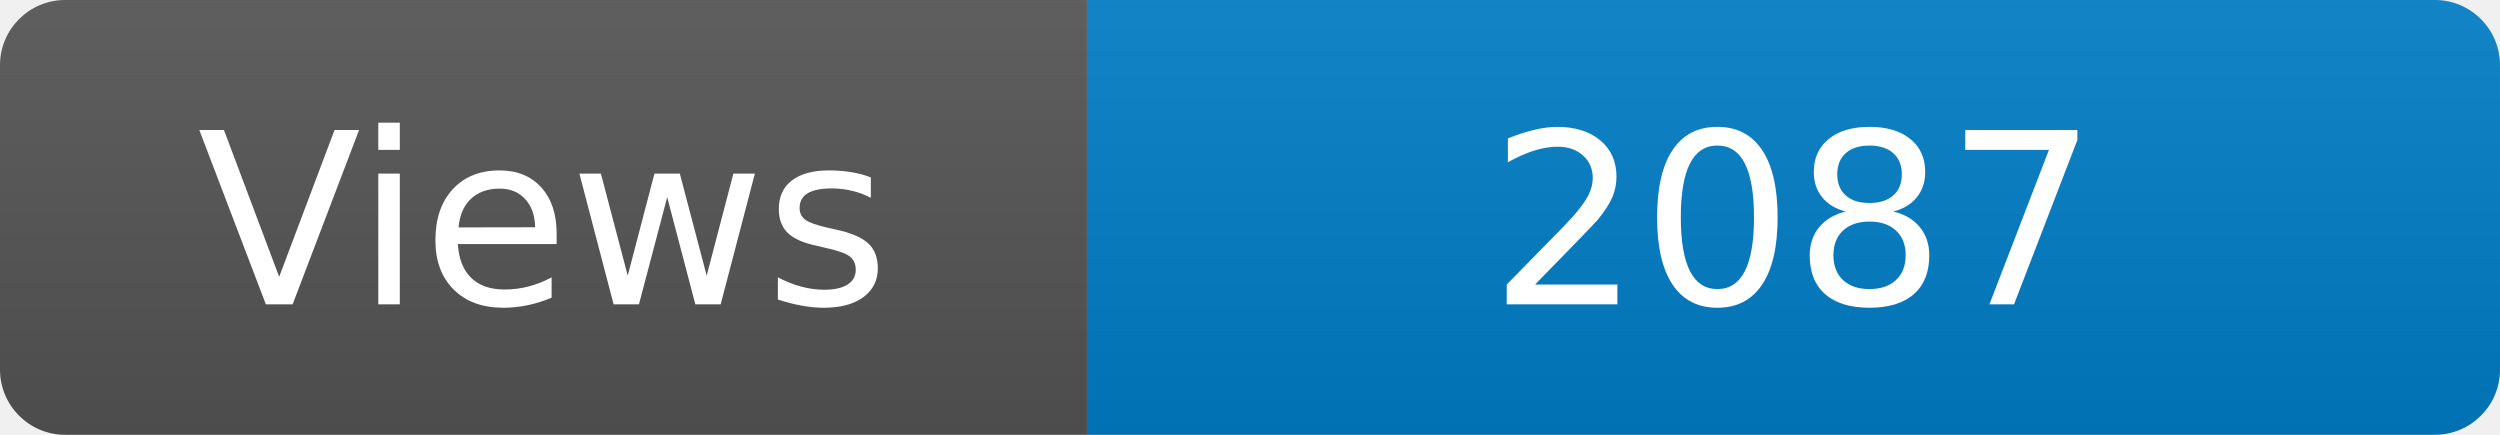
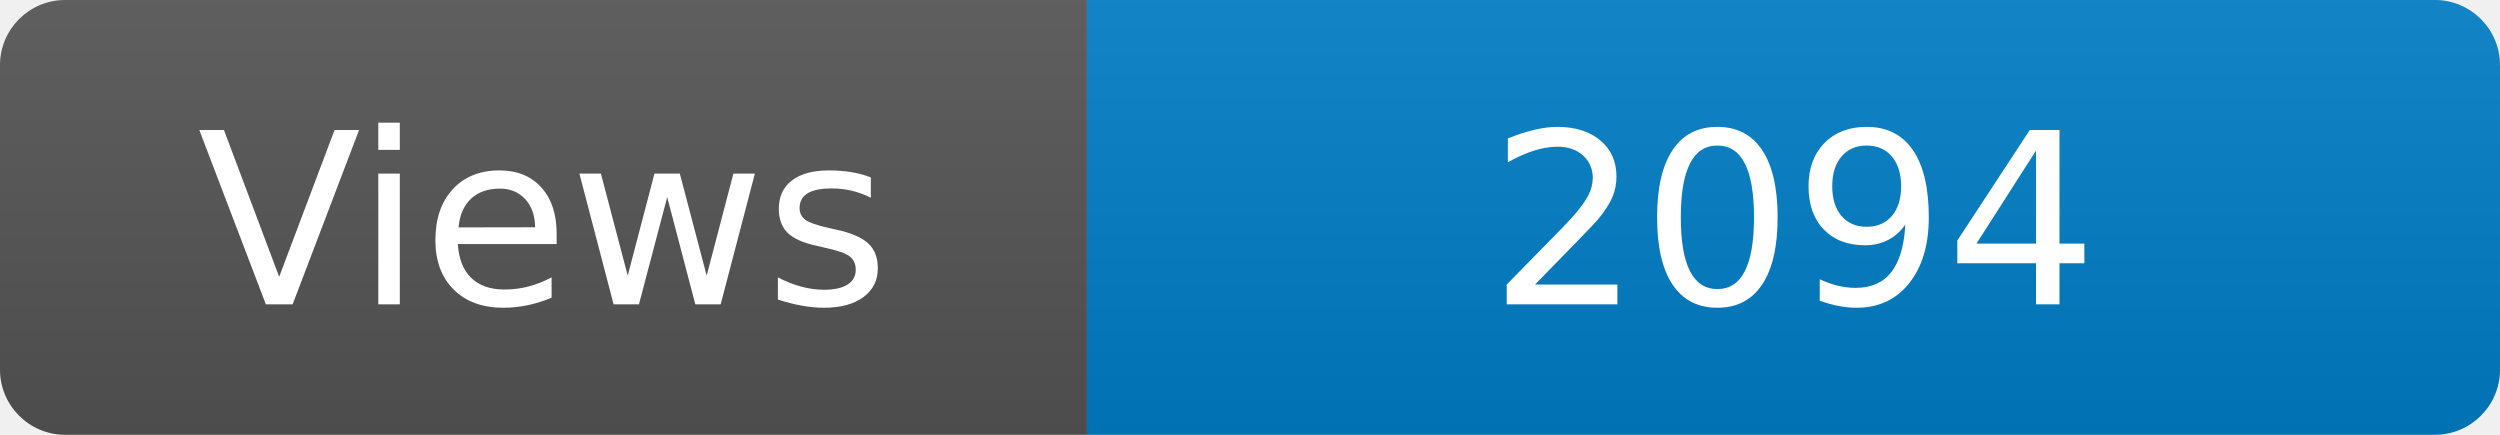
<svg xmlns="http://www.w3.org/2000/svg" width="115" height="20" role="img" aria-label="Maintained?: yes">
  <linearGradient id="s" x2="0" y2="100%">
    <stop offset="0" stop-color="#bbb" stop-opacity=".1" />
    <stop offset="1" stop-opacity=".1" />
  </linearGradient>
  <clipPath id="r">
    <rect width="115" height="20" rx="3" fill="#fff" />
  </clipPath>
  <g clip-path="url(#r)">
    <rect width="50" height="20" fill="#555" />
    <rect x="50" width="160" height="20" fill="#007ec6" />
    <rect width="115" height="20" fill="url(#s)" />
  </g>
  <g fill="#fff" text-anchor="middle" font-family="Verdana,Geneva,DejaVu Sans,sans-serif" font-size="110">
    <text x="250" y="140" transform="scale(.1)" fill="#fff">Views</text>
-     <text x="825" y="140" transform="scale(.1)" fill="#fff">2087</text>
+     <text x="825" y="140" transform="scale(.1)" fill="#fff">2094</text>
  </g>
</svg>
